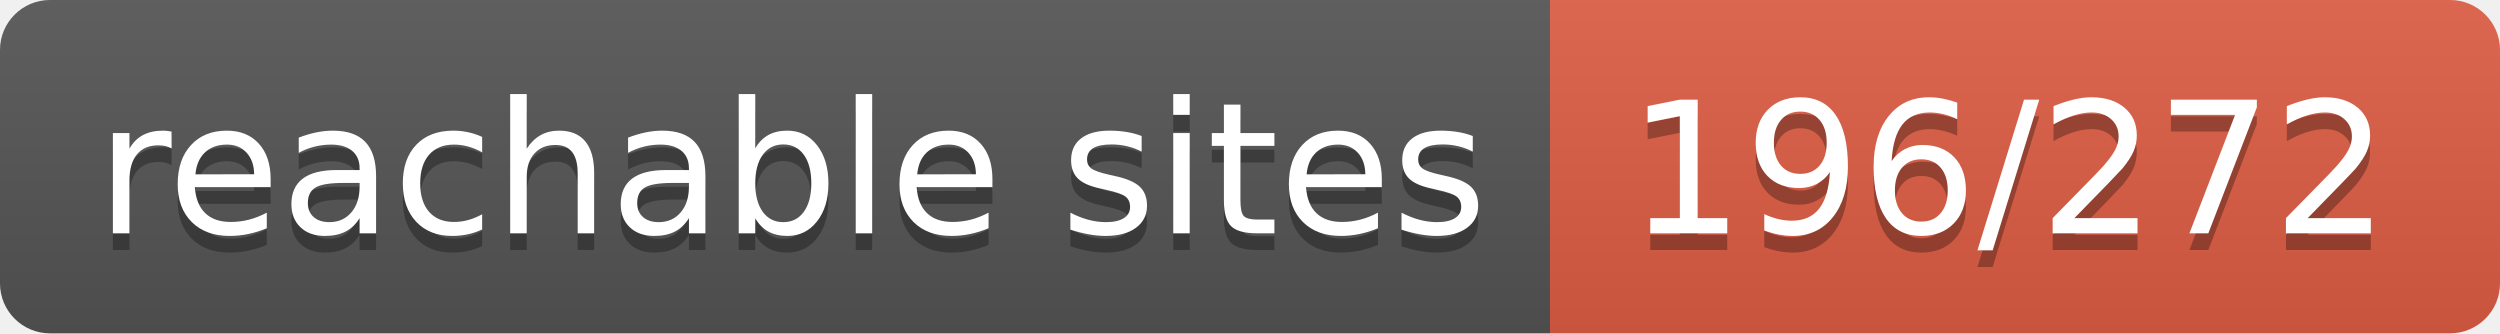
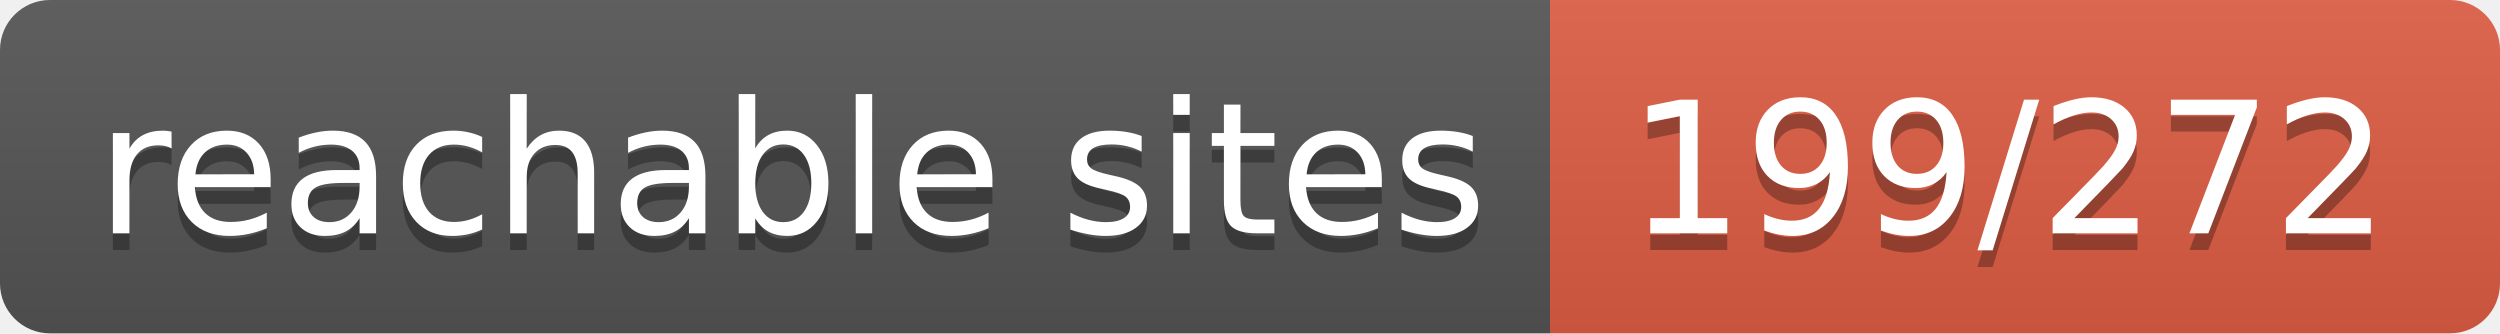
- <svg xmlns="http://www.w3.org/2000/svg" width="150" height="20" role="img" aria-label="reachable sites: 196/272">
+ <svg xmlns="http://www.w3.org/2000/svg" width="150" height="20" role="img" aria-label="reachable sites: 199/272">
  <linearGradient id="s" x2="0" y2="100%">
    <stop offset="0" stop-color="#bbb" stop-opacity=".1" />
    <stop offset="1" stop-opacity=".1" />
  </linearGradient>
  <clipPath id="r">
    <rect width="150" height="20" rx="3" fill="#fff" />
  </clipPath>
  <g clip-path="url(#r)">
    <rect width="93" height="20" fill="#555" />
    <rect x="93" width="57" height="20" fill="#e05d44" />
    <rect width="150" height="20" fill="url(#s)" />
  </g>
  <g fill="#fff" text-anchor="middle" font-family="Verdana,Geneva,DejaVu Sans,sans-serif" text-rendering="geometricPrecision" font-size="110">
    <text aria-hidden="true" x="475" y="150" fill="#010101" fill-opacity=".3" transform="scale(.1)" textLength="830">reachable sites</text>
    <text x="475" y="140" transform="scale(.1)" fill="#fff" textLength="830">reachable sites</text>
-     <text aria-hidden="true" x="1205" y="150" fill="#010101" fill-opacity=".3" transform="scale(.1)" textLength="470">196/272</text>
-     <text x="1205" y="140" transform="scale(.1)" fill="#fff" textLength="470">196/272</text>
+     <text aria-hidden="true" x="1205" y="150" fill="#010101" fill-opacity=".3" transform="scale(.1)" textLength="470">199/272</text>
+     <text x="1205" y="140" transform="scale(.1)" fill="#fff" textLength="470">199/272</text>
  </g>
</svg>
